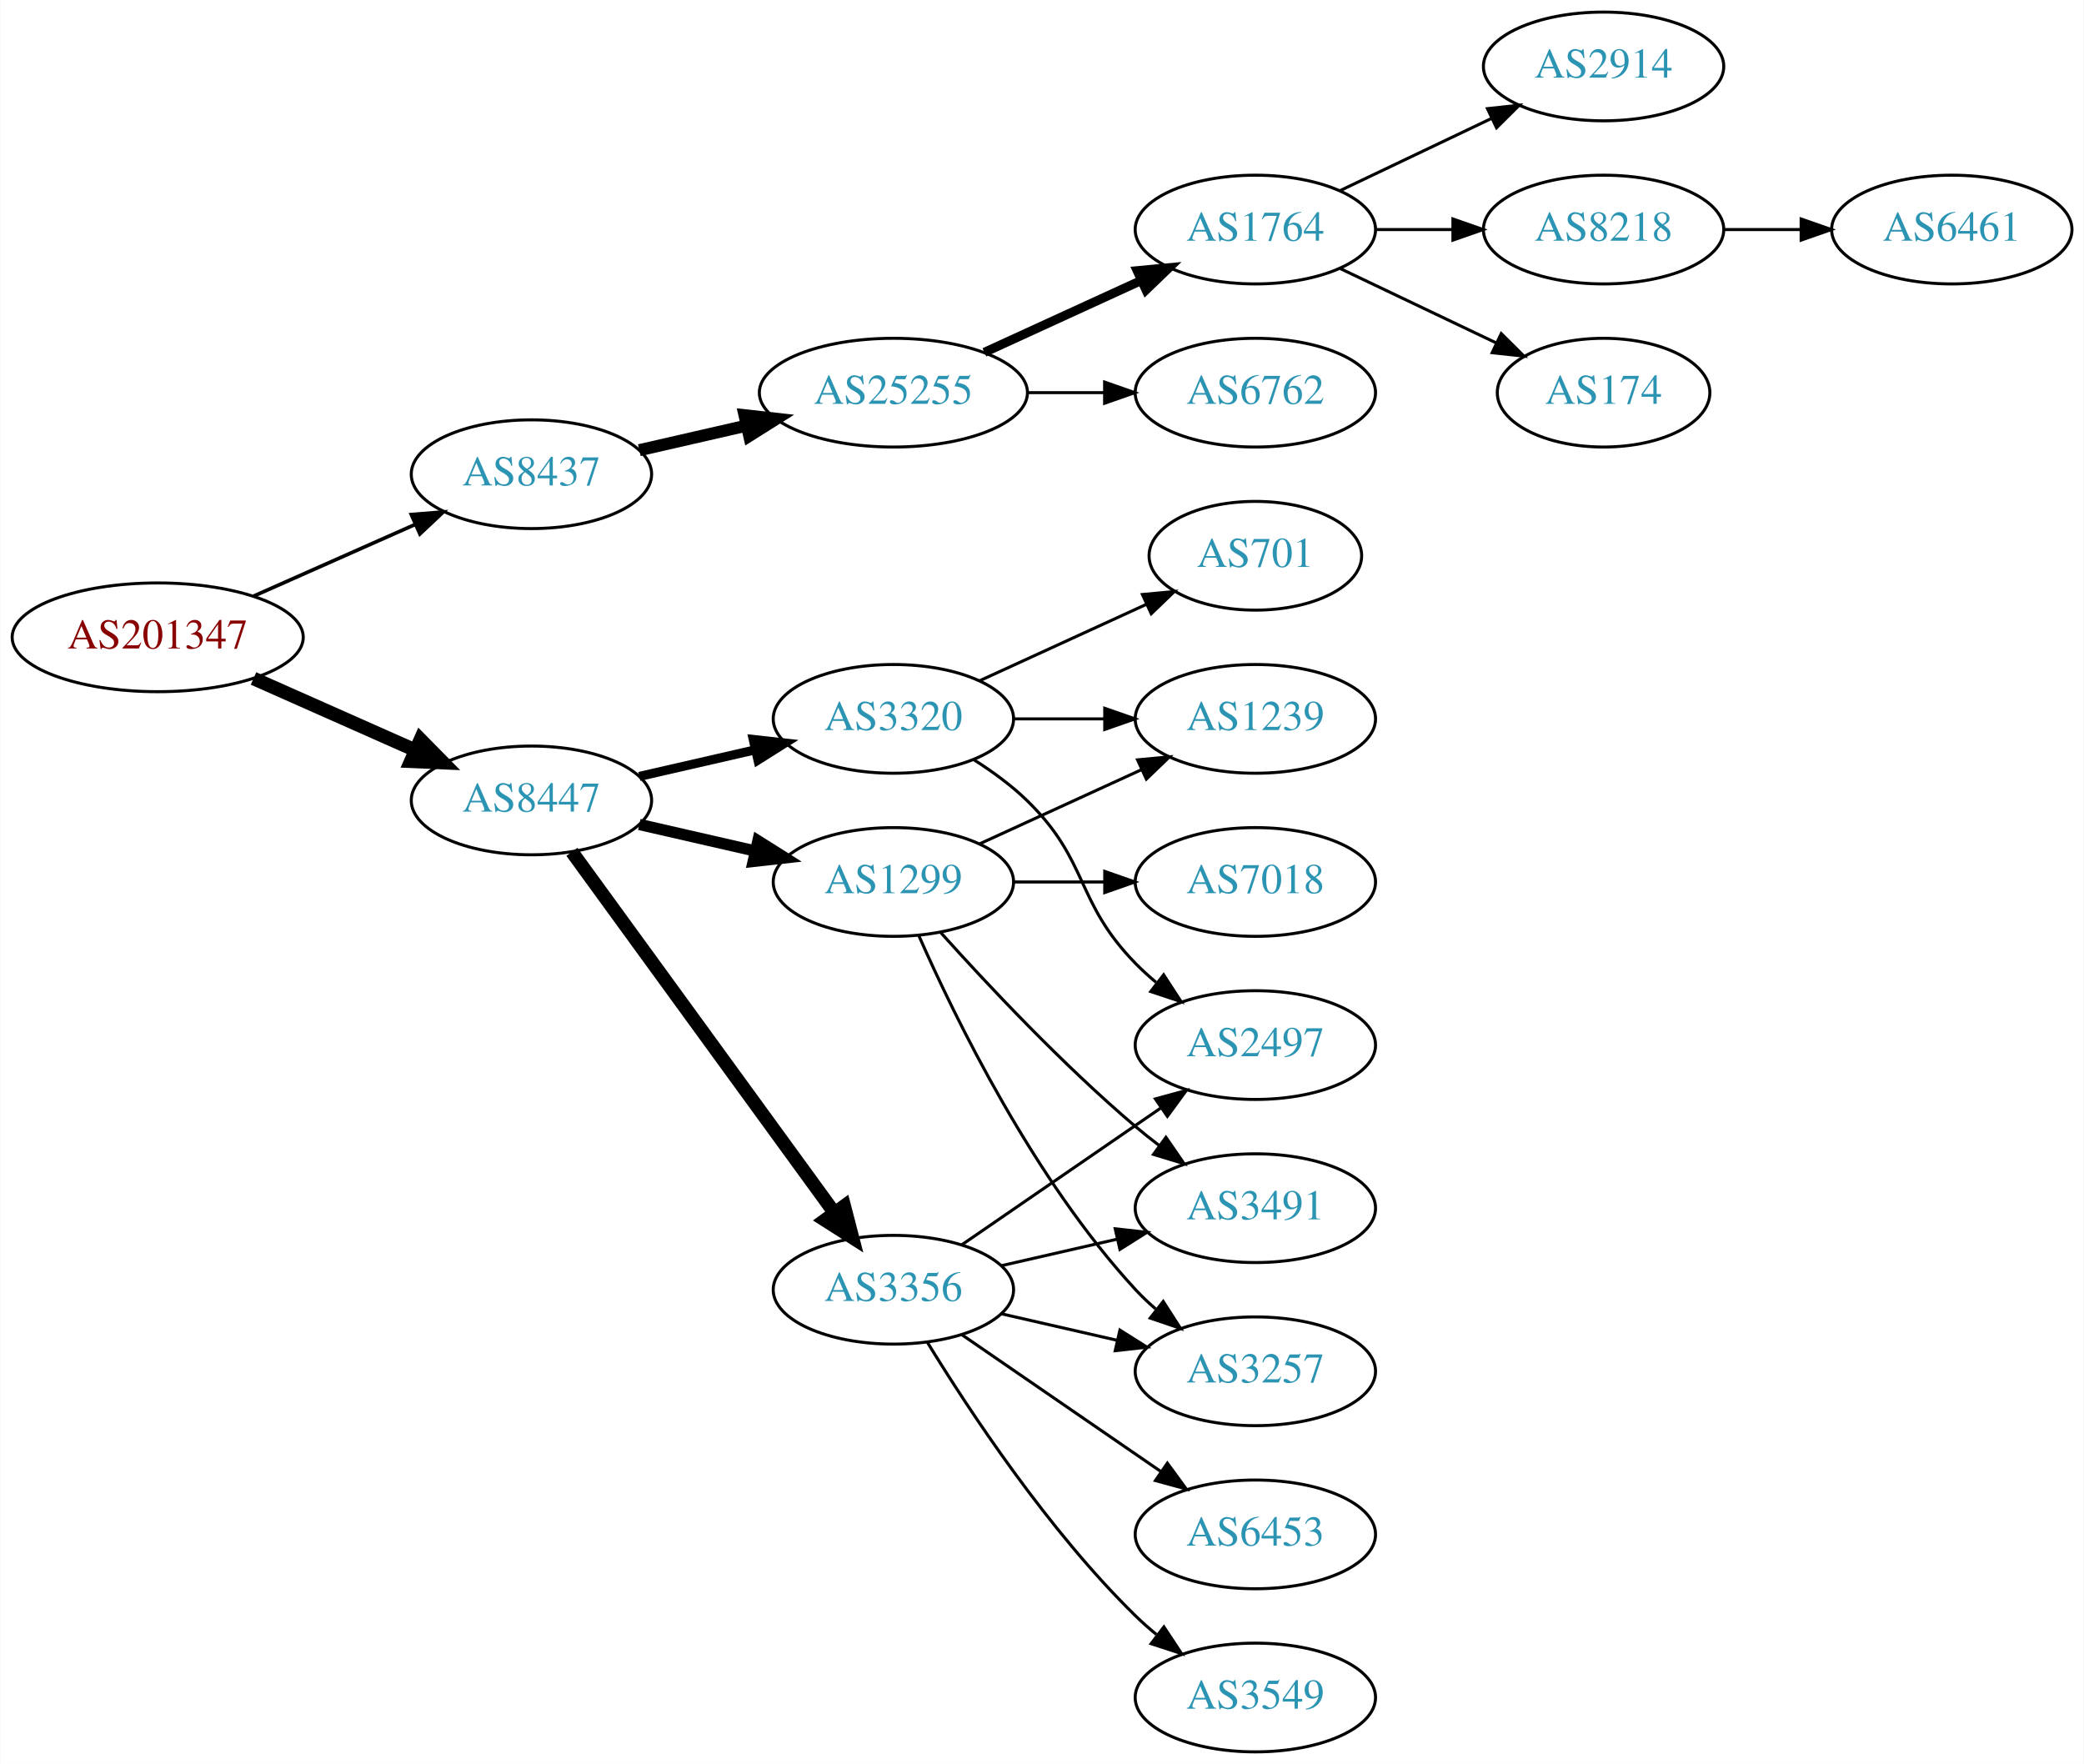
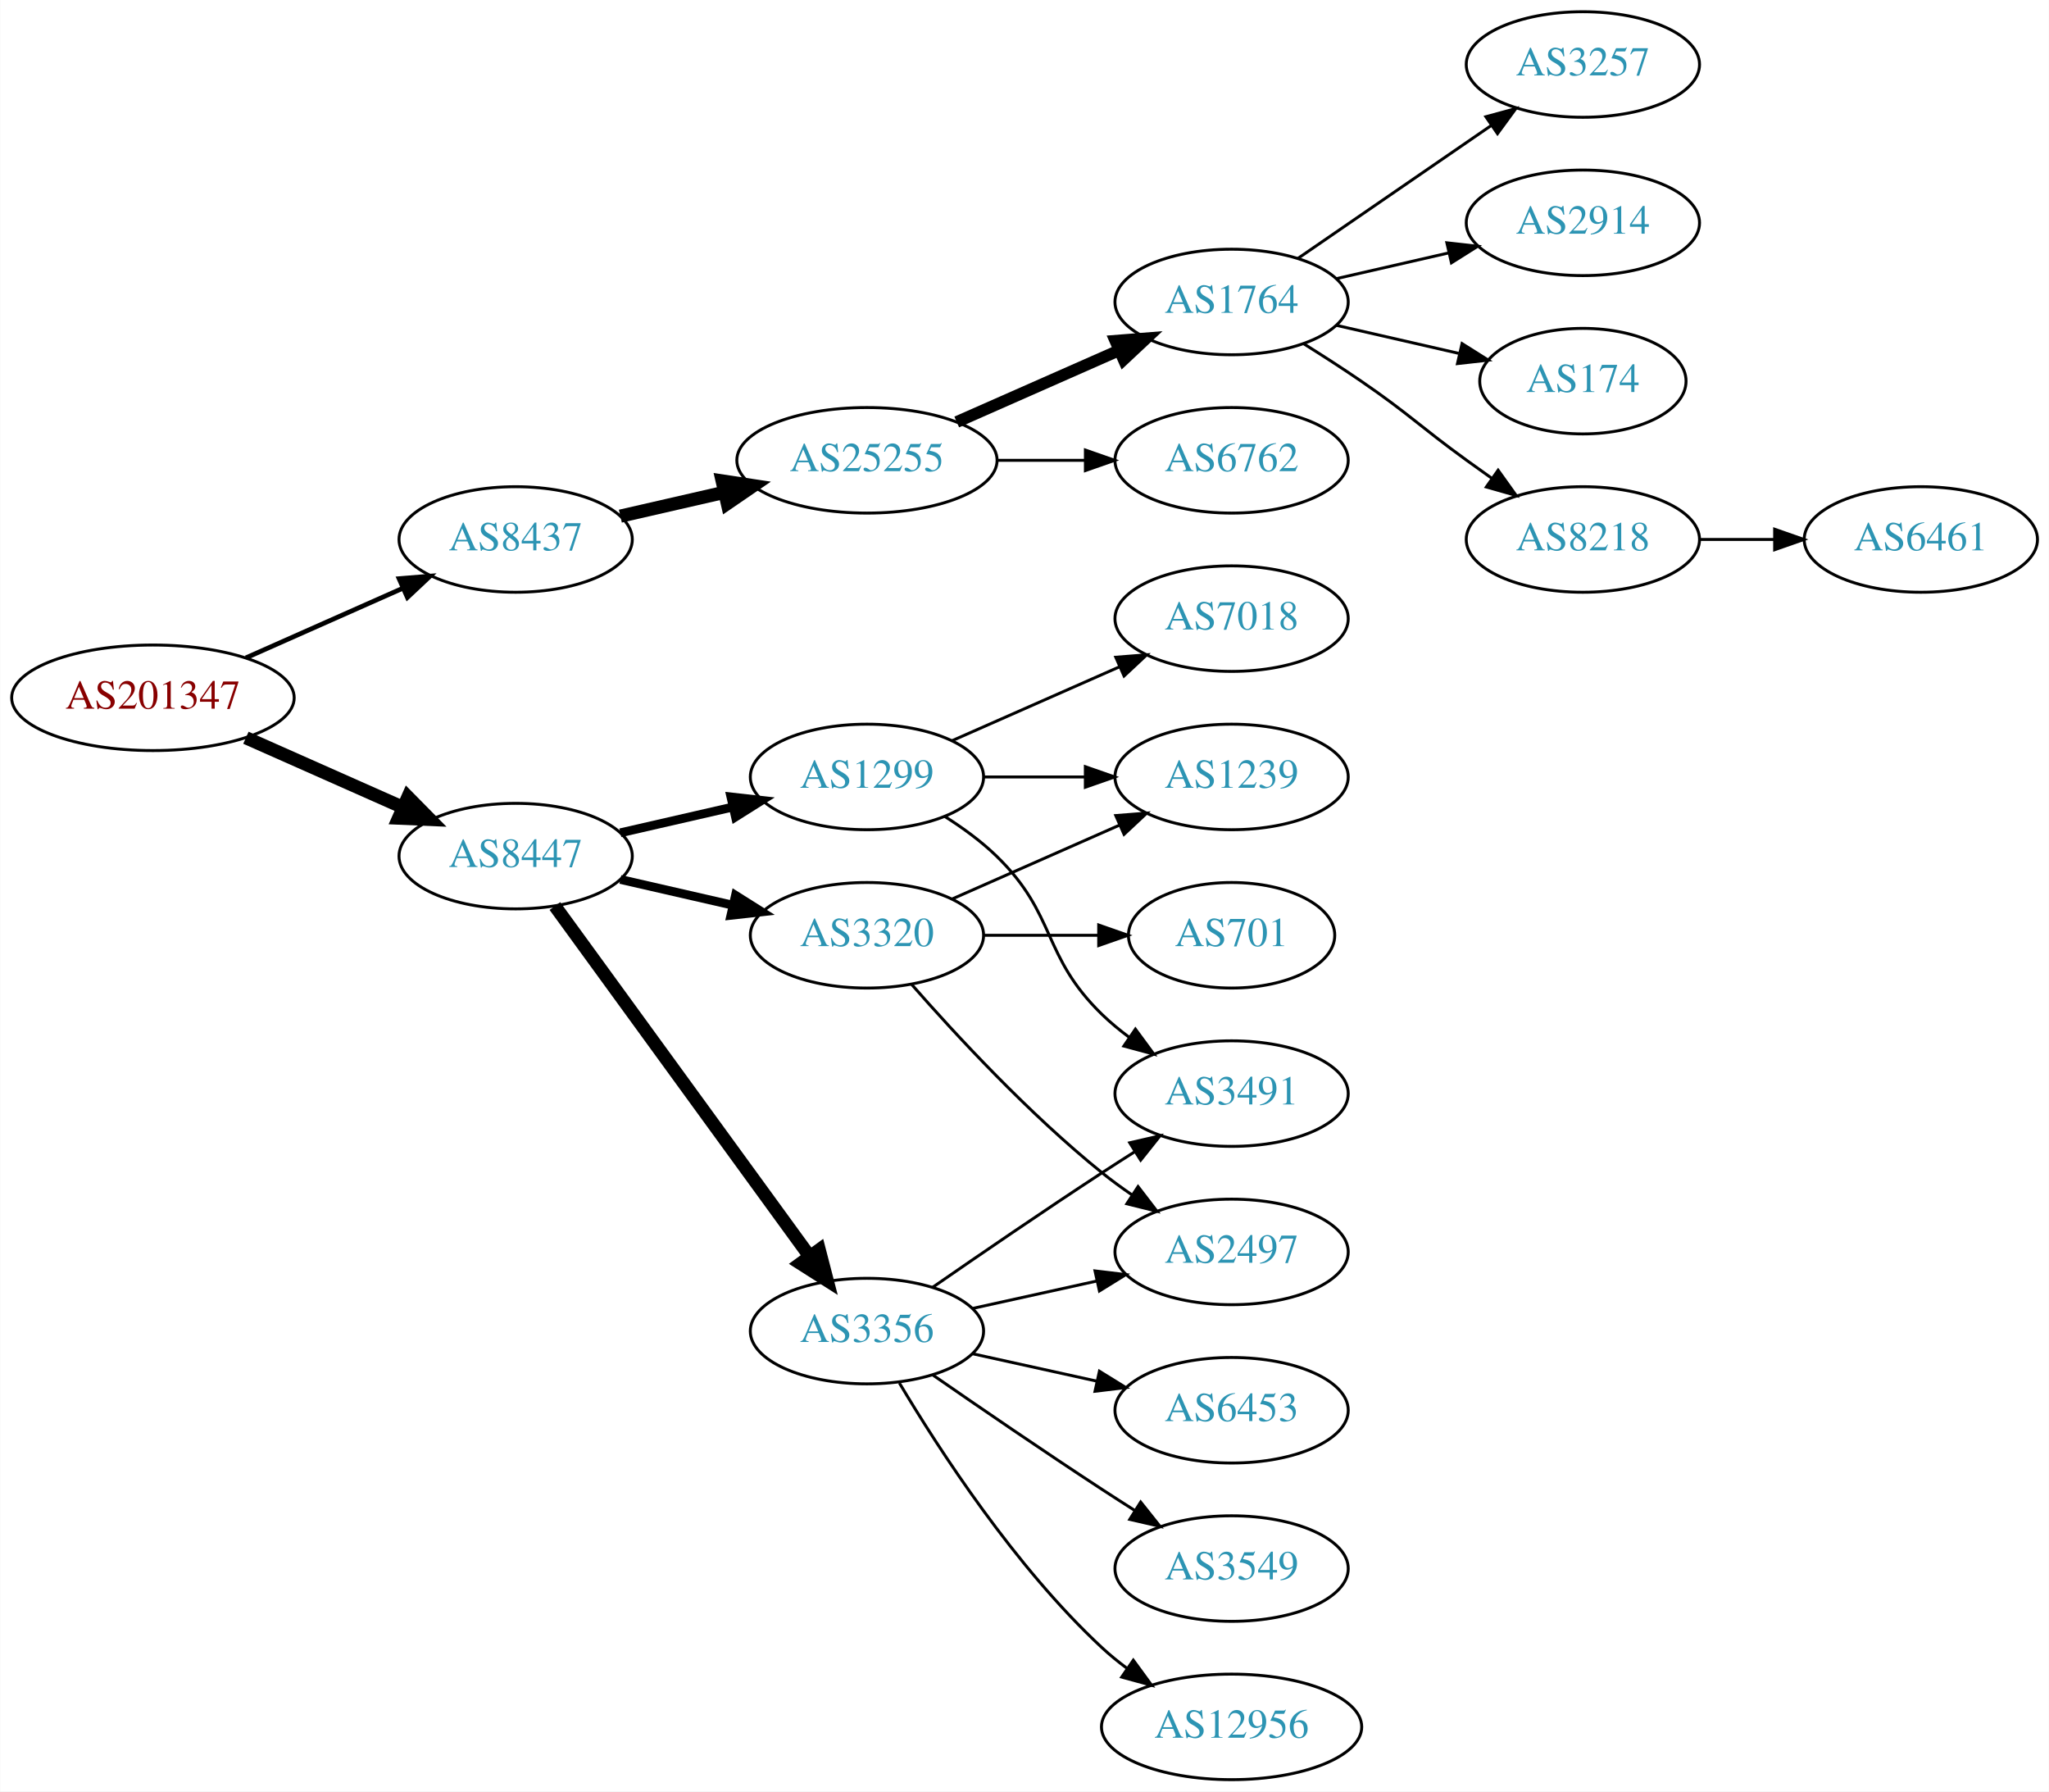
- <svg xmlns="http://www.w3.org/2000/svg" xmlns:xlink="http://www.w3.org/1999/xlink" width="690pt" height="584pt" viewBox="0.00 0.00 689.76 584.00">
-   <g id="graph0" class="graph" transform="scale(1 1) rotate(0) translate(4 580)">
-     <polygon fill="white" stroke="none" points="-4,4 -4,-580 685.755,-580 685.755,4 -4,4" />
+ <svg xmlns="http://www.w3.org/2000/svg" xmlns:xlink="http://www.w3.org/1999/xlink" width="699pt" height="611pt" viewBox="0.00 0.00 698.85 611.00">
+   <g id="graph0" class="graph" transform="scale(1 1) rotate(0) translate(4 607)">
+     <polygon fill="white" stroke="none" points="-4,4 -4,-607 694.855,-607 694.855,4 -4,4" />
    <g id="node1" class="node">
      <g id="a_node1">
        <a xlink:href="/asn/201347" xlink:title="AS201347 ~ Wolford AG [AT]">
          <ellipse fill="#ffffff" stroke="black" cx="48.096" cy="-369" rx="48.192" ry="18" />
          <text text-anchor="middle" x="48.096" y="-365.3" font-family="Times,serif" font-size="14.00" fill="#880000">AS201347</text>
        </a>
      </g>
    </g>
    <g id="node2" class="node">
      <g id="a_node2">
        <a xlink:href="/asn/8437" xlink:title="AS8437 ~ Hutchison Drei Austria GmbH [AT]">
          <ellipse fill="#ffffff" stroke="black" cx="171.838" cy="-423" rx="39.794" ry="18" />
          <text text-anchor="middle" x="171.838" y="-419.3" font-family="Times,serif" font-size="14.00" fill="#2c94b3">AS8437</text>
        </a>
      </g>
    </g>
    <g id="edge1" class="edge">
-       <path fill="none" stroke="black" stroke-width="1.2" d="M79.816,-382.626C96.101,-389.85 116.238,-398.781 133.427,-406.406" />
-       <polygon fill="black" stroke="black" stroke-width="1.2" points="132.07,-409.633 142.631,-410.488 134.909,-403.234 132.07,-409.633" />
+       <path fill="none" stroke="black" stroke-width="1.607" d="M79.816,-382.626C96.101,-389.85 116.238,-398.781 133.427,-406.406" />
+       <polygon fill="black" stroke="black" stroke-width="1.607" points="132.07,-409.633 142.631,-410.488 134.909,-403.234 132.07,-409.633" />
    </g>
    <g id="node3" class="node">
      <g id="a_node3">
        <a xlink:href="/asn/8447" xlink:title="AS8447 ~ A1 Telekom Austria AG [AT]">
          <ellipse fill="#ffffff" stroke="black" cx="171.838" cy="-315" rx="39.794" ry="18" />
          <text text-anchor="middle" x="171.838" y="-311.3" font-family="Times,serif" font-size="14.00" fill="#2c94b3">AS8447</text>
        </a>
      </g>
    </g>
    <g id="edge2" class="edge">
      <path fill="none" stroke="black" stroke-width="4.5" d="M79.816,-355.374C96.101,-348.15 116.238,-339.219 133.427,-331.594" />
      <polygon fill="black" stroke="black" stroke-width="4.5" points="135.086,-335.166 142.631,-327.512 131.893,-327.967 135.086,-335.166" />
    </g>
    <g id="node4" class="node">
      <g id="a_node4">
        <a xlink:href="/asn/25255" xlink:title="AS25255 ~ ==&gt; TELE2 AUSTRIA &lt;== [AT]">
          <ellipse fill="#ffffff" stroke="black" cx="291.681" cy="-450" rx="44.393" ry="18" />
          <text text-anchor="middle" x="291.681" y="-446.3" font-family="Times,serif" font-size="14.00" fill="#2c94b3">AS25255</text>
        </a>
      </g>
    </g>
    <g id="edge3" class="edge">
-       <path fill="none" stroke="black" stroke-width="4" d="M207.557,-430.955C218.696,-433.507 231.231,-436.379 243.124,-439.104" />
-       <polygon fill="black" stroke="black" stroke-width="4" points="242.389,-442.526 252.918,-441.348 243.953,-435.703 242.389,-442.526" />
-     </g>
-     <g id="node11" class="node">
-       <g id="a_node11">
-         <a xlink:href="/asn/1299" xlink:title="AS1299 ~ Telia Carrier [EU]">
-           <ellipse fill="#ffffff" stroke="black" cx="291.681" cy="-288" rx="39.794" ry="18" />
-           <text text-anchor="middle" x="291.681" y="-284.3" font-family="Times,serif" font-size="14.00" fill="#2c94b3">AS1299</text>
-         </a>
-       </g>
-     </g>
-     <g id="edge10" class="edge">
-       <path fill="none" stroke="black" stroke-width="3.75" d="M207.557,-307.045C219.557,-304.296 233.178,-301.175 245.871,-298.267" />
-       <polygon fill="black" stroke="black" stroke-width="3.75" points="246.836,-301.636 255.802,-295.991 245.273,-294.813 246.836,-301.636" />
+       <path fill="none" stroke="black" stroke-width="4.5" d="M207.557,-430.955C218.696,-433.507 231.231,-436.379 243.124,-439.104" />
+       <polygon fill="black" stroke="black" stroke-width="4.5" points="242.291,-442.953 252.918,-441.348 244.05,-435.276 242.291,-442.953" />
    </g>
    <g id="node12" class="node">
      <g id="a_node12">
        <a xlink:href="/asn/3320" xlink:title="AS3320 ~ DTAG [DE]">
-           <ellipse fill="#ffffff" stroke="black" cx="291.681" cy="-342" rx="39.794" ry="18" />
-           <text text-anchor="middle" x="291.681" y="-338.3" font-family="Times,serif" font-size="14.00" fill="#2c94b3">AS3320</text>
+           <ellipse fill="#ffffff" stroke="black" cx="291.681" cy="-288" rx="39.794" ry="18" />
+           <text text-anchor="middle" x="291.681" y="-284.3" font-family="Times,serif" font-size="14.00" fill="#2c94b3">AS3320</text>
        </a>
      </g>
    </g>
    <g id="edge11" class="edge">
-       <path fill="none" stroke="black" stroke-width="3" d="M207.557,-322.955C219.557,-325.704 233.178,-328.825 245.871,-331.733" />
-       <polygon fill="black" stroke="black" stroke-width="3" points="245.273,-335.187 255.802,-334.009 246.836,-328.364 245.273,-335.187" />
+       <path fill="none" stroke="black" stroke-width="3" d="M207.557,-307.045C219.557,-304.296 233.178,-301.175 245.871,-298.267" />
+       <polygon fill="black" stroke="black" stroke-width="3" points="246.836,-301.636 255.802,-295.991 245.273,-294.813 246.836,-301.636" />
    </g>
    <g id="node13" class="node">
      <g id="a_node13">
        <a xlink:href="/asn/3356" xlink:title="AS3356 ~ Level 3 Parent, LLC [US]">
          <ellipse fill="#ffffff" stroke="black" cx="291.681" cy="-153" rx="39.794" ry="18" />
          <text text-anchor="middle" x="291.681" y="-149.3" font-family="Times,serif" font-size="14.00" fill="#2c94b3">AS3356</text>
        </a>
      </g>
    </g>
    <g id="edge12" class="edge">
      <path fill="none" stroke="black" stroke-width="4.5" d="M185.226,-297.969C205.948,-269.483 247.752,-212.015 272.039,-178.626" />
      <polygon fill="black" stroke="black" stroke-width="4.5" points="275.405,-180.693 278.103,-170.29 269.037,-176.061 275.405,-180.693" />
    </g>
+     <g id="node14" class="node">
+       <g id="a_node14">
+         <a xlink:href="/asn/1299" xlink:title="AS1299 ~ Telia Carrier [EU]">
+           <ellipse fill="#ffffff" stroke="black" cx="291.681" cy="-342" rx="39.794" ry="18" />
+           <text text-anchor="middle" x="291.681" y="-338.3" font-family="Times,serif" font-size="14.00" fill="#2c94b3">AS1299</text>
+         </a>
+       </g>
+     </g>
+     <g id="edge13" class="edge">
+       <path fill="none" stroke="black" stroke-width="3" d="M207.557,-322.955C219.557,-325.704 233.178,-328.825 245.871,-331.733" />
+       <polygon fill="black" stroke="black" stroke-width="3" points="245.273,-335.187 255.802,-334.009 246.836,-328.364 245.273,-335.187" />
+     </g>
    <g id="node5" class="node">
      <g id="a_node5">
        <a xlink:href="/asn/1764" xlink:title="AS1764 ~ NEXTLAYER-AS [AT]">
-           <ellipse fill="#ffffff" stroke="black" cx="411.523" cy="-504" rx="39.794" ry="18" />
-           <text text-anchor="middle" x="411.523" y="-500.3" font-family="Times,serif" font-size="14.00" fill="#2c94b3">AS1764</text>
+           <ellipse fill="#ffffff" stroke="black" cx="416.073" cy="-504" rx="39.794" ry="18" />
+           <text text-anchor="middle" x="416.073" y="-500.3" font-family="Times,serif" font-size="14.00" fill="#2c94b3">AS1764</text>
        </a>
      </g>
    </g>
    <g id="edge4" class="edge">
-       <path fill="none" stroke="black" stroke-width="3" d="M321.81,-463.348C337.421,-470.502 356.819,-479.391 373.491,-487.03" />
-       <polygon fill="black" stroke="black" stroke-width="3" points="372.394,-490.378 382.943,-491.362 375.31,-484.014 372.394,-490.378" />
+       <path fill="none" stroke="black" stroke-width="4" d="M322.308,-463.072C338.903,-470.393 359.762,-479.597 377.496,-487.421" />
+       <polygon fill="black" stroke="black" stroke-width="4" points="376.417,-490.77 386.979,-491.605 379.243,-484.366 376.417,-490.77" />
    </g>
    <g id="node6" class="node">
      <g id="a_node6">
        <a xlink:href="/asn/6762" xlink:title="AS6762 ~ TELECOM ITALIA SPARKLE S.p.A. [IT]">
-           <ellipse fill="#ffffff" stroke="black" cx="411.523" cy="-450" rx="39.794" ry="18" />
-           <text text-anchor="middle" x="411.523" y="-446.3" font-family="Times,serif" font-size="14.00" fill="#2c94b3">AS6762</text>
+           <ellipse fill="#ffffff" stroke="black" cx="416.073" cy="-450" rx="39.794" ry="18" />
+           <text text-anchor="middle" x="416.073" y="-446.3" font-family="Times,serif" font-size="14.00" fill="#2c94b3">AS6762</text>
        </a>
      </g>
    </g>
    <g id="edge5" class="edge">
-       <path fill="none" stroke="black" d="M335.892,-450C344.204,-450 352.967,-450 361.449,-450" />
-       <polygon fill="black" stroke="black" points="361.608,-453.5 371.608,-450 361.608,-446.5 361.608,-453.5" />
+       <path fill="none" stroke="black" d="M336.176,-450C345.865,-450 356.202,-450 366.095,-450" />
+       <polygon fill="black" stroke="black" points="366.197,-453.5 376.197,-450 366.197,-446.5 366.197,-453.5" />
    </g>
    <g id="node7" class="node">
      <g id="a_node7">
-         <a xlink:href="/asn/2914" xlink:title="AS2914 ~ NTT America, Inc. [US]">
-           <ellipse fill="#ffffff" stroke="black" cx="526.816" cy="-558" rx="39.794" ry="18" />
-           <text text-anchor="middle" x="526.816" y="-554.3" font-family="Times,serif" font-size="14.00" fill="#2c94b3">AS2914</text>
+         <a xlink:href="/asn/3257" xlink:title="AS3257 ~ GTT [DE]">
+           <ellipse fill="#ffffff" stroke="black" cx="535.915" cy="-585" rx="39.794" ry="18" />
+           <text text-anchor="middle" x="535.915" y="-581.3" font-family="Times,serif" font-size="14.00" fill="#2c94b3">AS3257</text>
        </a>
      </g>
    </g>
    <g id="edge6" class="edge">
-       <path fill="none" stroke="black" d="M439.66,-516.934C454.654,-524.081 473.475,-533.052 489.698,-540.785" />
-       <polygon fill="black" stroke="black" points="488.368,-544.028 498.901,-545.171 491.38,-537.709 488.368,-544.028" />
+       <path fill="none" stroke="black" d="M438.687,-518.857C457.175,-531.565 483.989,-549.995 504.619,-564.175" />
+       <polygon fill="black" stroke="black" points="502.815,-567.183 513.039,-569.963 506.781,-561.414 502.815,-567.183" />
    </g>
    <g id="node8" class="node">
      <g id="a_node8">
-         <a xlink:href="/asn/8218" xlink:title="AS8218 ~ legacy Neotelecoms [FR]">
-           <ellipse fill="#ffffff" stroke="black" cx="526.816" cy="-504" rx="39.794" ry="18" />
-           <text text-anchor="middle" x="526.816" y="-500.3" font-family="Times,serif" font-size="14.00" fill="#2c94b3">AS8218</text>
+         <a xlink:href="/asn/2914" xlink:title="AS2914 ~ NTT America, Inc. [US]">
+           <ellipse fill="#ffffff" stroke="black" cx="535.915" cy="-531" rx="39.794" ry="18" />
+           <text text-anchor="middle" x="535.915" y="-527.3" font-family="Times,serif" font-size="14.00" fill="#2c94b3">AS2914</text>
        </a>
      </g>
    </g>
    <g id="edge7" class="edge">
-       <path fill="none" stroke="black" d="M451.195,-504C459.398,-504 468.162,-504 476.694,-504" />
-       <polygon fill="black" stroke="black" points="476.934,-507.5 486.934,-504 476.933,-500.5 476.934,-507.5" />
+       <path fill="none" stroke="black" d="M451.792,-511.955C463.792,-514.704 477.413,-517.825 490.105,-520.733" />
+       <polygon fill="black" stroke="black" points="489.508,-524.187 500.037,-523.009 491.071,-517.364 489.508,-524.187" />
    </g>
    <g id="node9" class="node">
      <g id="a_node9">
        <a xlink:href="/asn/174" xlink:title="AS174 ~ Cogent Communications [US]">
-           <ellipse fill="#ffffff" stroke="black" cx="526.816" cy="-450" rx="35.194" ry="18" />
-           <text text-anchor="middle" x="526.816" y="-446.3" font-family="Times,serif" font-size="14.00" fill="#2c94b3">AS174</text>
+           <ellipse fill="#ffffff" stroke="black" cx="535.915" cy="-477" rx="35.194" ry="18" />
+           <text text-anchor="middle" x="535.915" y="-473.3" font-family="Times,serif" font-size="14.00" fill="#2c94b3">AS174</text>
        </a>
      </g>
    </g>
    <g id="edge8" class="edge">
-       <path fill="none" stroke="black" d="M439.66,-491.066C455.091,-483.71 474.577,-474.423 491.112,-466.541" />
-       <polygon fill="black" stroke="black" points="492.933,-469.551 500.454,-462.089 489.921,-463.232 492.933,-469.551" />
+       <path fill="none" stroke="black" d="M451.792,-496.045C464.884,-493.045 479.907,-489.604 493.547,-486.478" />
+       <polygon fill="black" stroke="black" points="494.689,-489.807 503.655,-484.162 493.126,-482.984 494.689,-489.807" />
    </g>
    <g id="node10" class="node">
      <g id="a_node10">
+         <a xlink:href="/asn/8218" xlink:title="AS8218 ~ legacy Neotelecoms [FR]">
+           <ellipse fill="#ffffff" stroke="black" cx="535.915" cy="-423" rx="39.794" ry="18" />
+           <text text-anchor="middle" x="535.915" y="-419.3" font-family="Times,serif" font-size="14.00" fill="#2c94b3">AS8218</text>
+         </a>
+       </g>
+     </g>
+     <g id="edge9" class="edge">
+       <path fill="none" stroke="black" d="M440.621,-489.784C447.063,-485.76 453.996,-481.301 460.269,-477 476.763,-465.689 480.069,-461.729 496.269,-450 499.072,-447.971 502.003,-445.875 504.944,-443.79" />
+       <polygon fill="black" stroke="black" points="506.995,-446.627 513.158,-438.009 502.966,-440.903 506.995,-446.627" />
+     </g>
+     <g id="node11" class="node">
+       <g id="a_node11">
        <a xlink:href="/asn/6461" xlink:title="AS6461 ~ Zayo Bandwidth [US]">
-           <ellipse fill="#ffffff" stroke="black" cx="642.109" cy="-504" rx="39.794" ry="18" />
-           <text text-anchor="middle" x="642.109" y="-500.3" font-family="Times,serif" font-size="14.00" fill="#2c94b3">AS6461</text>
-         </a>
-       </g>
-     </g>
-     <g id="edge9" class="edge">
-       <path fill="none" stroke="black" d="M566.488,-504C574.691,-504 583.455,-504 591.987,-504" />
-       <polygon fill="black" stroke="black" points="592.227,-507.5 602.226,-504 592.226,-500.5 592.227,-507.5" />
-     </g>
-     <g id="node14" class="node">
-       <g id="a_node14">
-         <a xlink:href="/asn/7018" xlink:title="AS7018 ~ AT&amp;T Services, Inc. [US]">
-           <ellipse fill="#ffffff" stroke="black" cx="411.523" cy="-288" rx="39.794" ry="18" />
-           <text text-anchor="middle" x="411.523" y="-284.3" font-family="Times,serif" font-size="14.00" fill="#2c94b3">AS7018</text>
-         </a>
-       </g>
-     </g>
-     <g id="edge13" class="edge">
-       <path fill="none" stroke="black" d="M331.593,-288C341.146,-288 351.496,-288 361.459,-288" />
-       <polygon fill="black" stroke="black" points="361.651,-291.5 371.651,-288 361.651,-284.5 361.651,-291.5" />
+           <ellipse fill="#ffffff" stroke="black" cx="651.208" cy="-423" rx="39.794" ry="18" />
+           <text text-anchor="middle" x="651.208" y="-419.3" font-family="Times,serif" font-size="14.00" fill="#2c94b3">AS6461</text>
+         </a>
+       </g>
+     </g>
+     <g id="edge10" class="edge">
+       <path fill="none" stroke="black" d="M575.587,-423C583.79,-423 592.554,-423 601.087,-423" />
+       <polygon fill="black" stroke="black" points="601.326,-426.5 611.326,-423 601.326,-419.5 601.326,-426.5" />
    </g>
    <g id="node15" class="node">
      <g id="a_node15">
-         <a xlink:href="/asn/3257" xlink:title="AS3257 ~ GTT [DE]">
-           <ellipse fill="#ffffff" stroke="black" cx="411.523" cy="-126" rx="39.794" ry="18" />
-           <text text-anchor="middle" x="411.523" y="-122.3" font-family="Times,serif" font-size="14.00" fill="#2c94b3">AS3257</text>
+         <a xlink:href="/asn/1239" xlink:title="AS1239 ~ Sprint [US]">
+           <ellipse fill="#ffffff" stroke="black" cx="416.073" cy="-342" rx="39.794" ry="18" />
+           <text text-anchor="middle" x="416.073" y="-338.3" font-family="Times,serif" font-size="14.00" fill="#2c94b3">AS1239</text>
        </a>
      </g>
    </g>
    <g id="edge14" class="edge">
-       <path fill="none" stroke="black" d="M300.096,-270.239C312.165,-242.817 338.136,-189.527 371.877,-153 373.907,-150.802 376.146,-148.681 378.492,-146.66" />
-       <polygon fill="black" stroke="black" points="381.019,-149.126 386.736,-140.206 376.704,-143.614 381.019,-149.126" />
+       <path fill="none" stroke="black" d="M320.76,-300.389C337.708,-307.866 359.505,-317.483 377.874,-325.588" />
+       <polygon fill="black" stroke="black" points="376.562,-328.834 387.124,-329.669 379.388,-322.43 376.562,-328.834" />
    </g>
    <g id="node16" class="node">
      <g id="a_node16">
-         <a xlink:href="/asn/3491" xlink:title="AS3491 ~ PCCW Global, Inc. [US]">
-           <ellipse fill="#ffffff" stroke="black" cx="411.523" cy="-180" rx="39.794" ry="18" />
-           <text text-anchor="middle" x="411.523" y="-176.3" font-family="Times,serif" font-size="14.00" fill="#2c94b3">AS3491</text>
+         <a xlink:href="/asn/701" xlink:title="AS701 ~ UUNET [US]">
+           <ellipse fill="#ffffff" stroke="black" cx="416.073" cy="-288" rx="35.194" ry="18" />
+           <text text-anchor="middle" x="416.073" y="-284.3" font-family="Times,serif" font-size="14.00" fill="#2c94b3">AS701</text>
        </a>
      </g>
    </g>
    <g id="edge15" class="edge">
-       <path fill="none" stroke="black" d="M307.327,-271.275C322.627,-254.235 347.725,-227.477 371.877,-207 374.374,-204.883 377.034,-202.768 379.746,-200.707" />
-       <polygon fill="black" stroke="black" points="381.912,-203.459 387.922,-194.734 377.782,-197.806 381.912,-203.459" />
+       <path fill="none" stroke="black" d="M331.406,-288C343.895,-288 357.834,-288 370.698,-288" />
+       <polygon fill="black" stroke="black" points="370.735,-291.5 380.735,-288 370.735,-284.5 370.735,-291.5" />
    </g>
    <g id="node17" class="node">
      <g id="a_node17">
-         <a xlink:href="/asn/1239" xlink:title="AS1239 ~ Sprint [US]">
-           <ellipse fill="#ffffff" stroke="black" cx="411.523" cy="-342" rx="39.794" ry="18" />
-           <text text-anchor="middle" x="411.523" y="-338.3" font-family="Times,serif" font-size="14.00" fill="#2c94b3">AS1239</text>
+         <a xlink:href="/asn/2497" xlink:title="AS2497 ~ Internet Initiative Japan Inc. [JP]">
+           <ellipse fill="#ffffff" stroke="black" cx="416.073" cy="-180" rx="39.794" ry="18" />
+           <text text-anchor="middle" x="416.073" y="-176.3" font-family="Times,serif" font-size="14.00" fill="#2c94b3">AS2497</text>
        </a>
      </g>
    </g>
    <g id="edge16" class="edge">
-       <path fill="none" stroke="black" d="M320.309,-300.661C336.266,-307.973 356.537,-317.261 373.82,-325.181" />
-       <polygon fill="black" stroke="black" points="372.518,-328.435 383.067,-329.419 375.434,-322.071 372.518,-328.435" />
-     </g>
-     <g id="edge17" class="edge">
-       <path fill="none" stroke="black" d="M331.593,-342C341.146,-342 351.496,-342 361.459,-342" />
-       <polygon fill="black" stroke="black" points="361.651,-345.5 371.651,-342 361.651,-338.5 361.651,-345.5" />
+       <path fill="none" stroke="black" d="M306.833,-271.337C321.934,-254.106 347.055,-226.976 371.877,-207 375.132,-204.38 378.657,-201.808 382.242,-199.354" />
+       <polygon fill="black" stroke="black" points="384.16,-202.281 390.614,-193.879 380.329,-196.423 384.16,-202.281" />
+     </g>
+     <g id="edge20" class="edge">
+       <path fill="none" stroke="black" d="M327.753,-160.737C340.94,-163.646 356.12,-166.995 370.086,-170.076" />
+       <polygon fill="black" stroke="black" points="369.476,-173.525 379.995,-172.262 370.984,-166.69 369.476,-173.525" />
    </g>
    <g id="node18" class="node">
      <g id="a_node18">
-         <a xlink:href="/asn/2497" xlink:title="AS2497 ~ Internet Initiative Japan Inc. [JP]">
-           <ellipse fill="#ffffff" stroke="black" cx="411.523" cy="-234" rx="39.794" ry="18" />
-           <text text-anchor="middle" x="411.523" y="-230.3" font-family="Times,serif" font-size="14.00" fill="#2c94b3">AS2497</text>
-         </a>
-       </g>
-     </g>
-     <g id="edge18" class="edge">
-       <path fill="none" stroke="black" d="M318.21,-328.538C324.372,-324.638 330.674,-320.052 335.877,-315 356.57,-294.906 351.704,-281.617 371.877,-261 373.969,-258.861 376.253,-256.782 378.63,-254.79" />
-       <polygon fill="black" stroke="black" points="381.148,-257.268 386.929,-248.389 376.873,-251.725 381.148,-257.268" />
+         <a xlink:href="/asn/6453" xlink:title="AS6453 ~ TATA COMMUNICATIONS (AMERICA) INC [US]">
+           <ellipse fill="#ffffff" stroke="black" cx="416.073" cy="-126" rx="39.794" ry="18" />
+           <text text-anchor="middle" x="416.073" y="-122.3" font-family="Times,serif" font-size="14.00" fill="#2c94b3">AS6453</text>
+         </a>
+       </g>
+     </g>
+     <g id="edge17" class="edge">
+       <path fill="none" stroke="black" d="M327.753,-145.263C340.94,-142.354 356.12,-139.005 370.086,-135.924" />
+       <polygon fill="black" stroke="black" points="370.984,-139.31 379.995,-133.738 369.476,-132.475 370.984,-139.31" />
    </g>
    <g id="node19" class="node">
      <g id="a_node19">
-         <a xlink:href="/asn/701" xlink:title="AS701 ~ UUNET [US]">
-           <ellipse fill="#ffffff" stroke="black" cx="411.523" cy="-396" rx="35.194" ry="18" />
-           <text text-anchor="middle" x="411.523" y="-392.3" font-family="Times,serif" font-size="14.00" fill="#2c94b3">AS701</text>
-         </a>
-       </g>
-     </g>
-     <g id="edge19" class="edge">
-       <path fill="none" stroke="black" d="M320.309,-354.661C336.726,-362.183 357.707,-371.798 375.304,-379.861" />
-       <polygon fill="black" stroke="black" points="374.132,-383.174 384.681,-384.158 377.048,-376.811 374.132,-383.174" />
-     </g>
-     <g id="edge22" class="edge">
-       <path fill="none" stroke="black" d="M327.4,-145.045C339.4,-142.296 353.021,-139.175 365.713,-136.267" />
-       <polygon fill="black" stroke="black" points="366.679,-139.636 375.645,-133.991 365.116,-132.813 366.679,-139.636" />
-     </g>
-     <g id="edge23" class="edge">
-       <path fill="none" stroke="black" d="M327.4,-160.955C339.4,-163.704 353.021,-166.825 365.713,-169.733" />
-       <polygon fill="black" stroke="black" points="365.116,-173.187 375.645,-172.009 366.679,-166.364 365.116,-173.187" />
-     </g>
-     <g id="edge21" class="edge">
-       <path fill="none" stroke="black" d="M314.295,-167.857C332.783,-180.565 359.597,-198.995 380.227,-213.175" />
-       <polygon fill="black" stroke="black" points="378.423,-216.183 388.647,-218.963 382.388,-210.414 378.423,-216.183" />
+         <a xlink:href="/asn/12956" xlink:title="AS12956 ~ TELXIUS [ES]">
+           <ellipse fill="#ffffff" stroke="black" cx="416.073" cy="-18" rx="44.393" ry="18" />
+           <text text-anchor="middle" x="416.073" y="-14.3" font-family="Times,serif" font-size="14.00" fill="#2c94b3">AS12956</text>
+         </a>
+       </g>
+     </g>
+     <g id="edge18" class="edge">
+       <path fill="none" stroke="black" d="M302.726,-135.329C316.297,-112.528 342.23,-72.528 371.877,-45 374.483,-42.58 377.337,-40.254 380.296,-38.052" />
+       <polygon fill="black" stroke="black" points="382.543,-40.754 388.795,-32.2 378.573,-34.988 382.543,-40.754" />
    </g>
    <g id="node20" class="node">
      <g id="a_node20">
-         <a xlink:href="/asn/6453" xlink:title="AS6453 ~ TATA COMMUNICATIONS (AMERICA) INC [US]">
-           <ellipse fill="#ffffff" stroke="black" cx="411.523" cy="-72" rx="39.794" ry="18" />
-           <text text-anchor="middle" x="411.523" y="-68.3" font-family="Times,serif" font-size="14.00" fill="#2c94b3">AS6453</text>
-         </a>
-       </g>
-     </g>
-     <g id="edge20" class="edge">
-       <path fill="none" stroke="black" d="M314.295,-138.143C332.783,-125.435 359.597,-107.005 380.227,-92.825" />
-       <polygon fill="black" stroke="black" points="382.388,-95.586 388.647,-87.037 378.423,-89.817 382.388,-95.586" />
+         <a xlink:href="/asn/3549" xlink:title="AS3549 ~ Level 3 Parent, LLC [US]">
+           <ellipse fill="#ffffff" stroke="black" cx="416.073" cy="-72" rx="39.794" ry="18" />
+           <text text-anchor="middle" x="416.073" y="-68.3" font-family="Times,serif" font-size="14.00" fill="#2c94b3">AS3549</text>
+         </a>
+       </g>
+     </g>
+     <g id="edge19" class="edge">
+       <path fill="none" stroke="black" d="M314.038,-138.099C329.889,-127.123 352.092,-111.921 371.877,-99 375.459,-96.661 379.229,-94.241 382.989,-91.856" />
+       <polygon fill="black" stroke="black" points="385.052,-94.693 391.65,-86.404 381.323,-88.769 385.052,-94.693" />
    </g>
    <g id="node21" class="node">
      <g id="a_node21">
-         <a xlink:href="/asn/3549" xlink:title="AS3549 ~ Level 3 Parent, LLC [US]">
-           <ellipse fill="#ffffff" stroke="black" cx="411.523" cy="-18" rx="39.794" ry="18" />
-           <text text-anchor="middle" x="411.523" y="-14.3" font-family="Times,serif" font-size="14.00" fill="#2c94b3">AS3549</text>
-         </a>
-       </g>
+         <a xlink:href="/asn/3491" xlink:title="AS3491 ~ PCCW Global, Inc. [US]">
+           <ellipse fill="#ffffff" stroke="black" cx="416.073" cy="-234" rx="39.794" ry="18" />
+           <text text-anchor="middle" x="416.073" y="-230.3" font-family="Times,serif" font-size="14.00" fill="#2c94b3">AS3491</text>
+         </a>
+       </g>
+     </g>
+     <g id="edge21" class="edge">
+       <path fill="none" stroke="black" d="M314.038,-167.901C329.889,-178.877 352.092,-194.079 371.877,-207 375.459,-209.339 379.229,-211.759 382.989,-214.144" />
+       <polygon fill="black" stroke="black" points="381.323,-217.231 391.65,-219.596 385.052,-211.307 381.323,-217.231" />
    </g>
    <g id="edge24" class="edge">
-       <path fill="none" stroke="black" d="M302.946,-135.56C316.755,-113.009 342.944,-73.278 371.877,-45 374.017,-42.908 376.334,-40.863 378.734,-38.895" />
-       <polygon fill="black" stroke="black" points="381.244,-41.382 387.075,-32.536 377.001,-35.815 381.244,-41.382" />
+       <path fill="none" stroke="black" d="M331.406,-342C342.344,-342 354.395,-342 365.861,-342" />
+       <polygon fill="black" stroke="black" points="366.179,-345.5 376.179,-342 366.179,-338.5 366.179,-345.5" />
+     </g>
+     <g id="edge22" class="edge">
+       <path fill="none" stroke="black" d="M318.21,-328.538C324.372,-324.638 330.674,-320.052 335.877,-315 356.57,-294.906 351.183,-281.094 371.877,-261 374.722,-258.237 377.896,-255.614 381.196,-253.166" />
+       <polygon fill="black" stroke="black" points="383.261,-255.994 389.544,-247.462 379.312,-250.214 383.261,-255.994" />
+     </g>
+     <g id="node22" class="node">
+       <g id="a_node22">
+         <a xlink:href="/asn/7018" xlink:title="AS7018 ~ AT&amp;T Services, Inc. [US]">
+           <ellipse fill="#ffffff" stroke="black" cx="416.073" cy="-396" rx="39.794" ry="18" />
+           <text text-anchor="middle" x="416.073" y="-392.3" font-family="Times,serif" font-size="14.00" fill="#2c94b3">AS7018</text>
+         </a>
+       </g>
+     </g>
+     <g id="edge23" class="edge">
+       <path fill="none" stroke="black" d="M320.76,-354.389C337.708,-361.866 359.505,-371.483 377.874,-379.588" />
+       <polygon fill="black" stroke="black" points="376.562,-382.834 387.124,-383.669 379.388,-376.43 376.562,-382.834" />
    </g>
  </g>
</svg>
